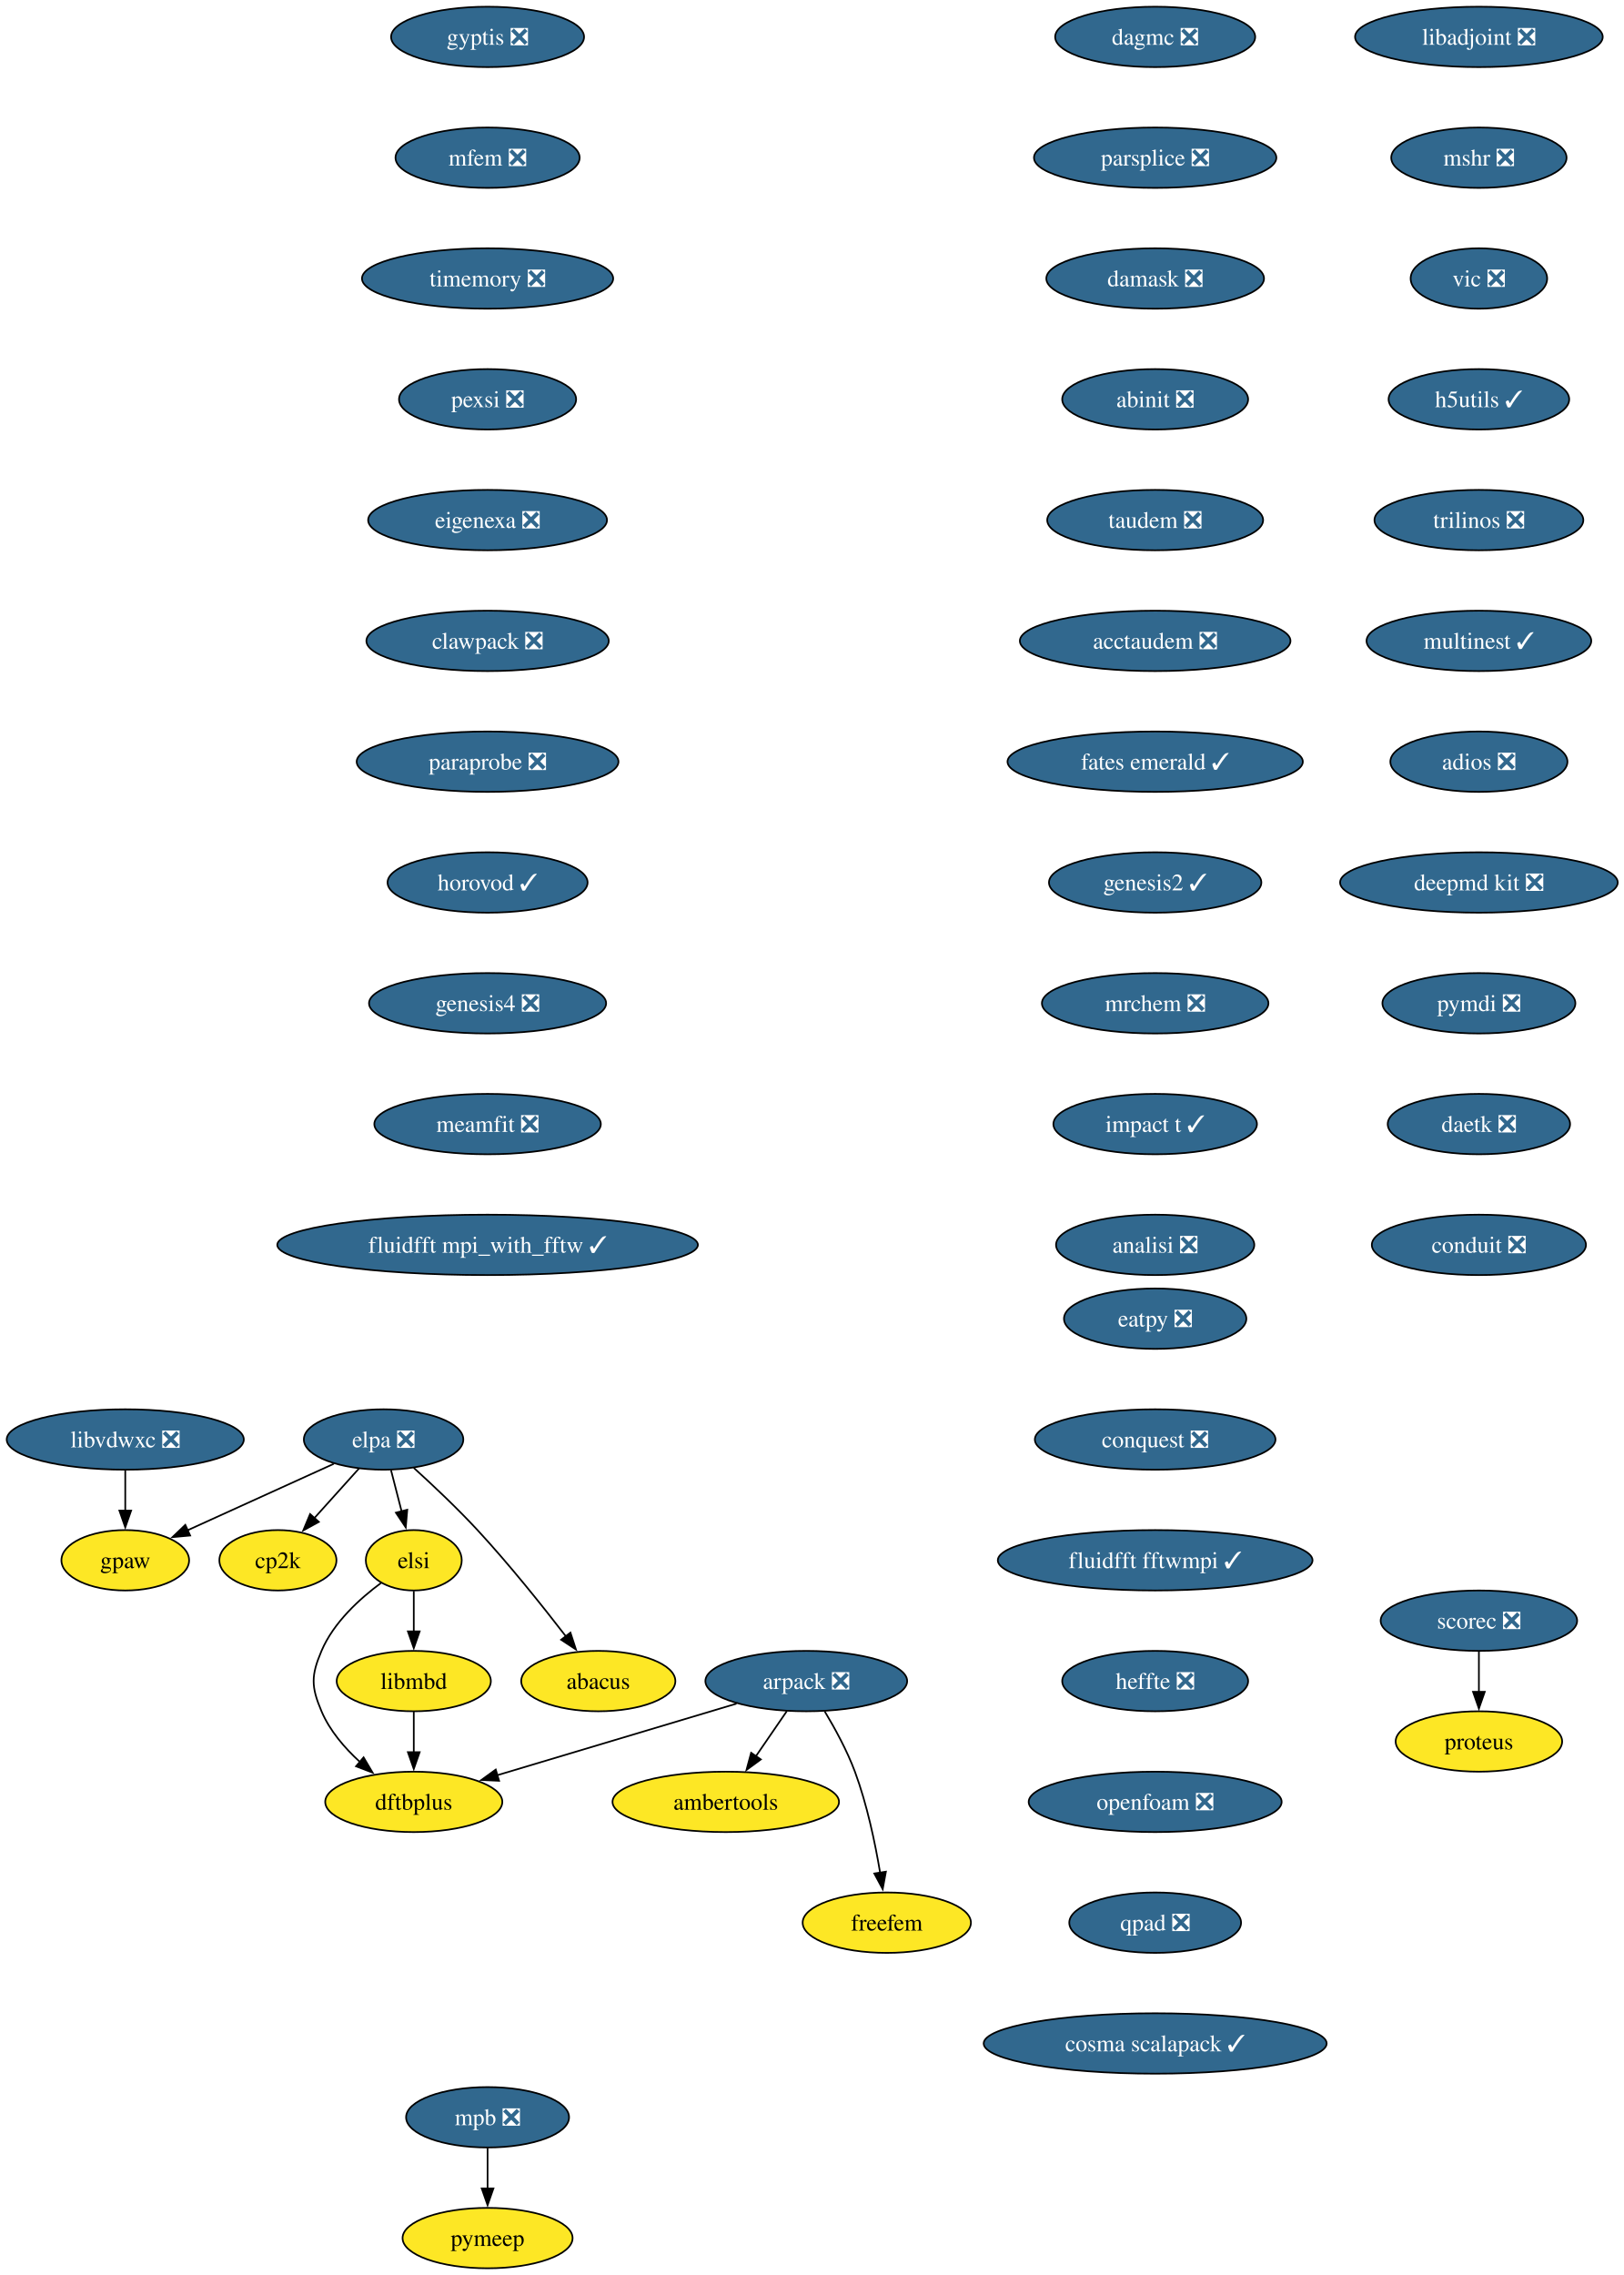
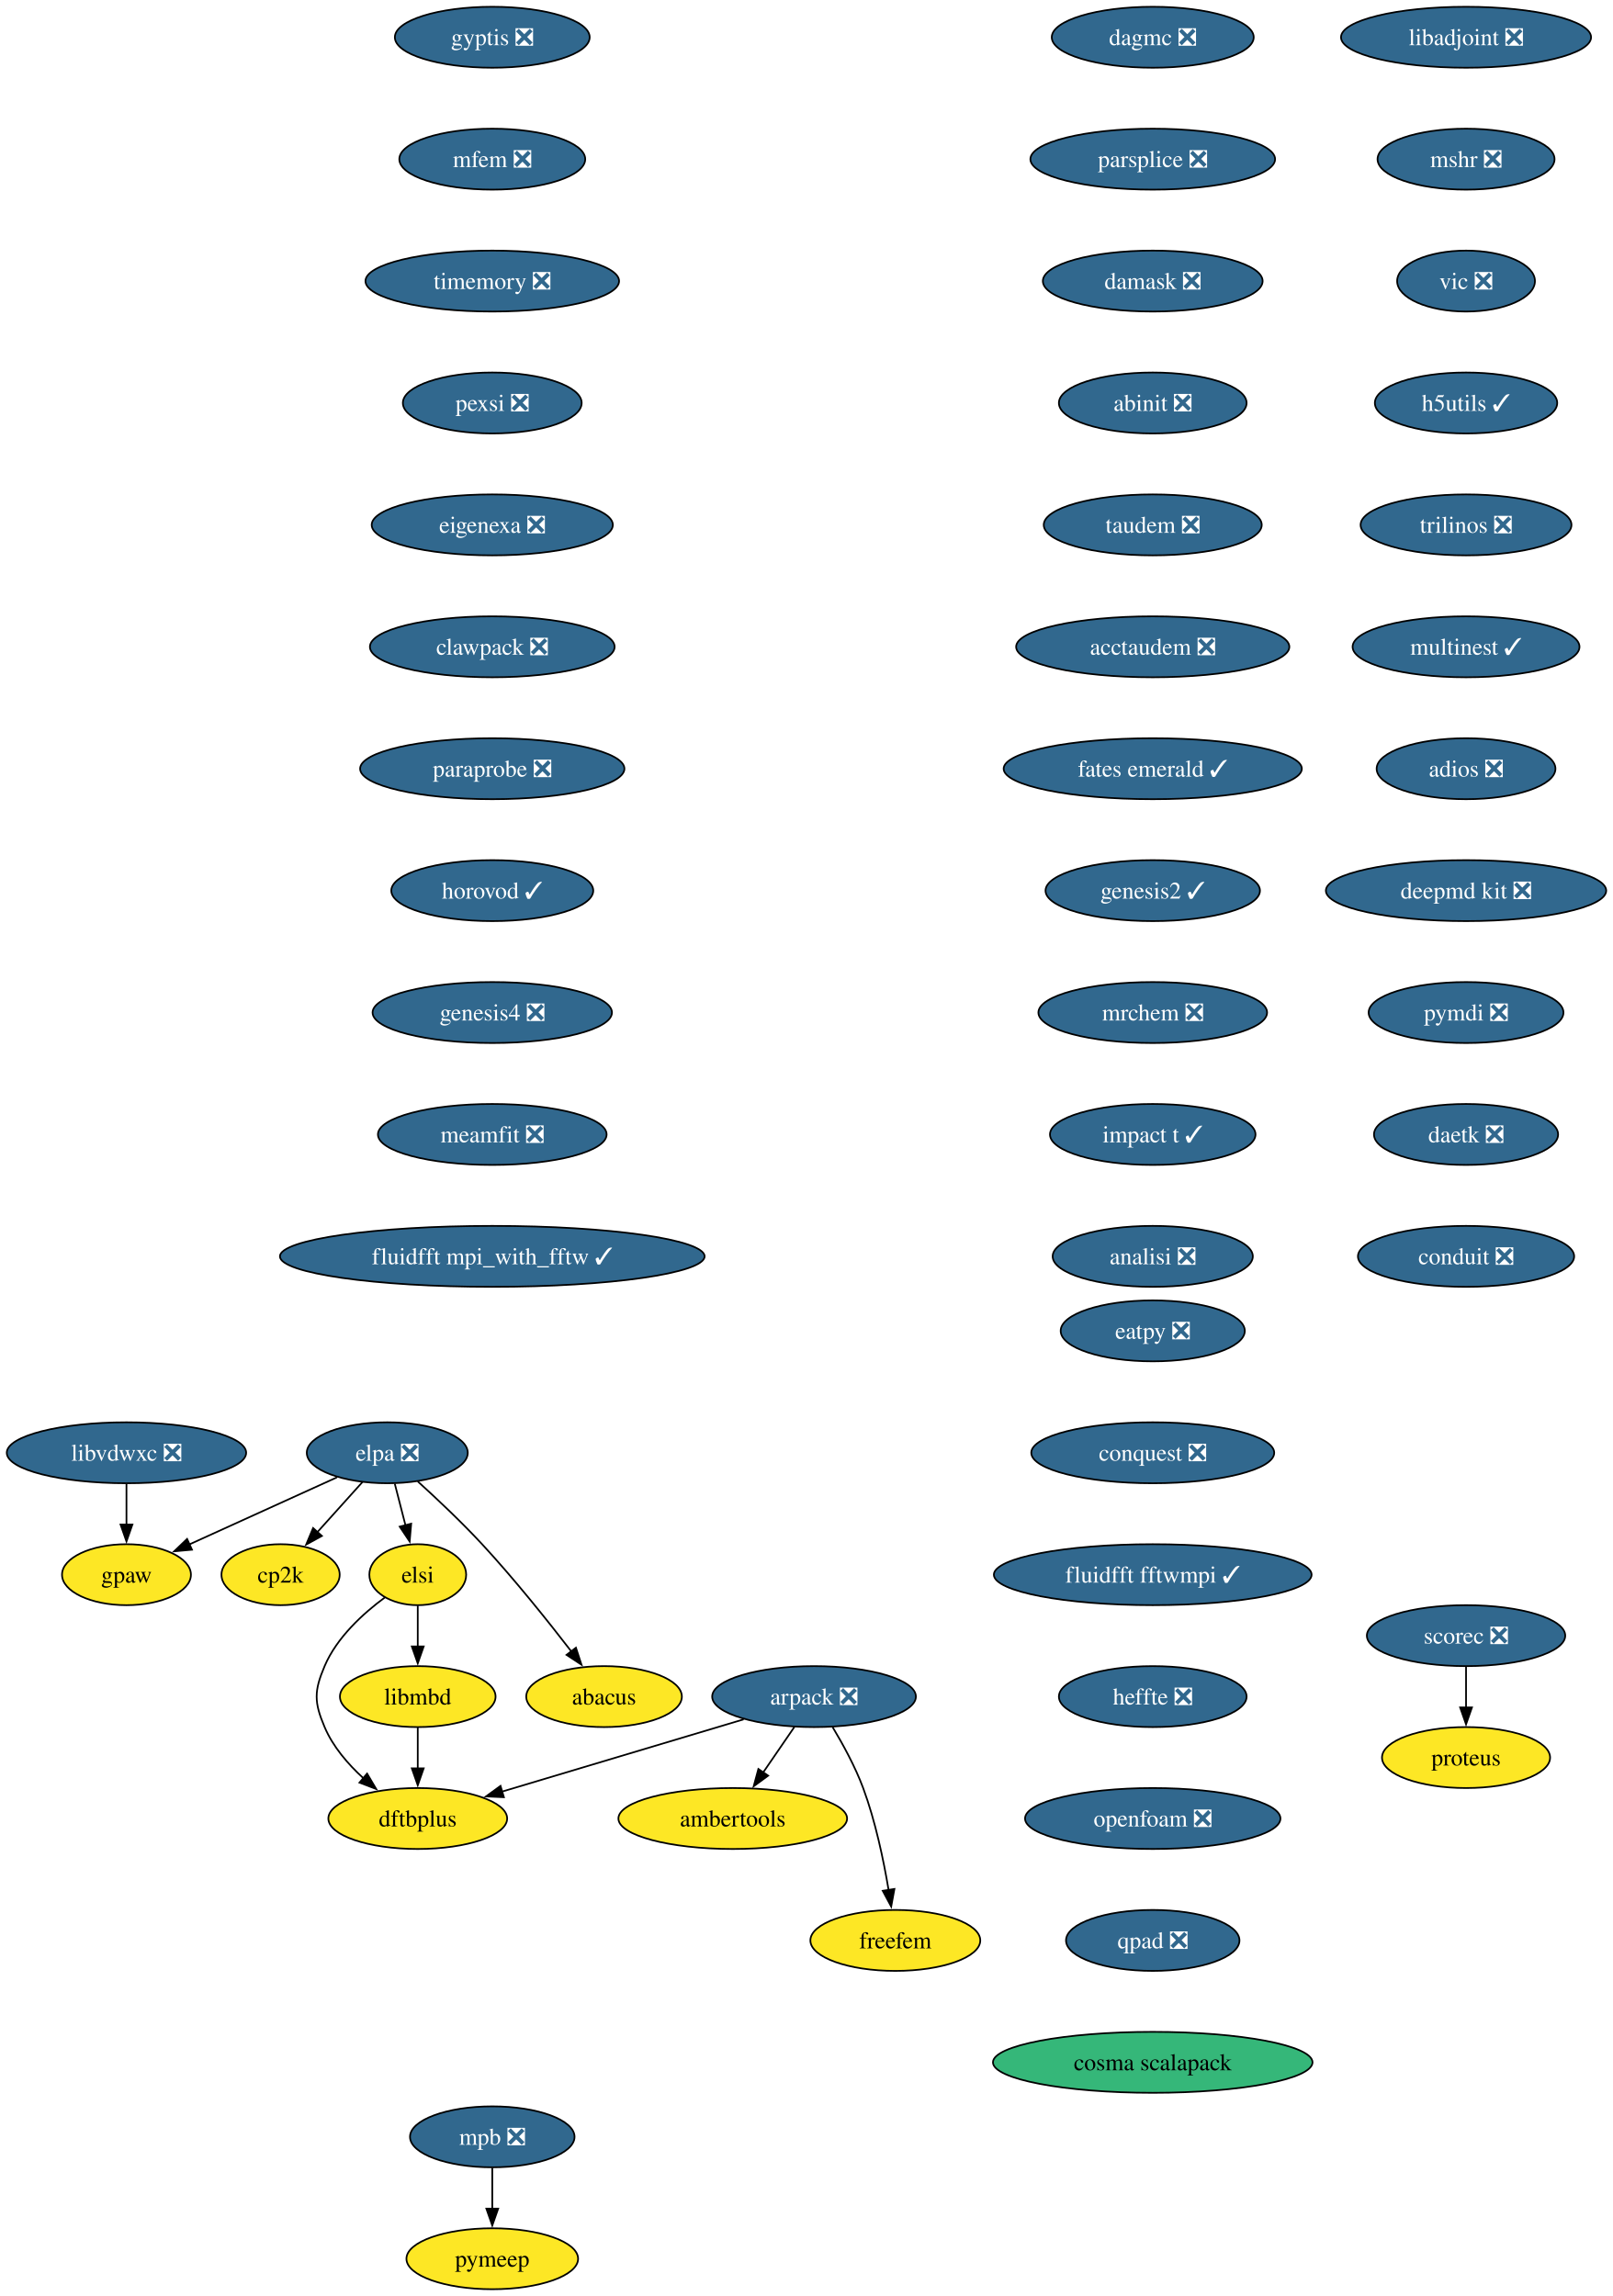
- <svg xmlns="http://www.w3.org/2000/svg" xmlns:xlink="http://www.w3.org/1999/xlink" width="968pt" height="1356pt" viewBox="0.00 0.00 968.00 1356.00">
+ <svg xmlns="http://www.w3.org/2000/svg" xmlns:xlink="http://www.w3.org/1999/xlink" width="952pt" height="1356pt" viewBox="0.00 0.00 952.00 1356.00">
  <g id="graph0" class="graph" transform="scale(1 1) rotate(0) translate(4 1352)">
-     <polygon fill="white" stroke="none" points="-4,4 -4,-1352 964.45,-1352 964.45,4 -4,4" />
+     <polygon fill="white" stroke="none" points="-4,4 -4,-1352 948.45,-1352 948.45,4 -4,4" />
    <g id="node1" class="node">
      <g id="a_node1">
        <a xlink:href="https://github.com/conda-forge/arpack-feedstock/pull/56" xlink:title="arpack ❎">
          <ellipse fill="#31688e" stroke="black" cx="476.68" cy="-350" rx="60.15" ry="18" />
          <text xml:space="preserve" text-anchor="middle" x="476.68" y="-345.32" font-family="Times,serif" font-size="14.00" fill="white">arpack ❎</text>
        </a>
      </g>
    </g>
    <g id="node2" class="node">
      <g id="a_node2">
        <a xlink:href="https://github.com/conda-forge/ambertools-feedstock" xlink:title="ambertools">
          <ellipse fill="#fde725" stroke="black" cx="428.68" cy="-278" rx="67.52" ry="18" />
          <text xml:space="preserve" text-anchor="middle" x="428.68" y="-273.32" font-family="Times,serif" font-size="14.00">ambertools</text>
        </a>
      </g>
    </g>
    <g id="edge1" class="edge">
      <path fill="none" stroke="black" d="M465.06,-332.05C459.51,-323.97 452.76,-314.12 446.58,-305.11" />
      <polygon fill="black" stroke="black" points="449.59,-303.31 441.04,-297.04 443.81,-307.26 449.59,-303.31" />
    </g>
    <g id="node3" class="node">
      <g id="a_node3">
        <a xlink:href="https://github.com/conda-forge/dftbplus-feedstock" xlink:title="dftbplus">
          <ellipse fill="#fde725" stroke="black" cx="242.68" cy="-278" rx="52.79" ry="18" />
          <text xml:space="preserve" text-anchor="middle" x="242.68" y="-273.32" font-family="Times,serif" font-size="14.00">dftbplus</text>
        </a>
      </g>
    </g>
    <g id="edge2" class="edge">
      <path fill="none" stroke="black" d="M435.11,-336.57C395.21,-324.63 334.89,-306.59 292.44,-293.89" />
      <polygon fill="black" stroke="black" points="293.55,-290.57 282.97,-291.05 291.55,-297.27 293.55,-290.57" />
    </g>
    <g id="node4" class="node">
      <g id="a_node4">
        <a xlink:href="https://github.com/conda-forge/freefem-feedstock" xlink:title="freefem">
          <ellipse fill="#fde725" stroke="black" cx="524.68" cy="-206" rx="50.16" ry="18" />
          <text xml:space="preserve" text-anchor="middle" x="524.68" y="-201.32" font-family="Times,serif" font-size="14.00">freefem</text>
        </a>
      </g>
    </g>
    <g id="edge3" class="edge">
      <path fill="none" stroke="black" d="M487.67,-331.94C493.75,-321.84 501,-308.59 505.68,-296 512.91,-276.5 517.73,-253.53 520.7,-235.8" />
      <polygon fill="black" stroke="black" points="524.15,-236.4 522.24,-225.98 517.24,-235.32 524.15,-236.4" />
    </g>
    <g id="node5" class="node">
      <g id="a_node5">
        <a xlink:href="https://github.com/conda-forge/libadjoint-feedstock/pull/47" xlink:title="libadjoint ❎">
-           <ellipse fill="#31688e" stroke="black" cx="877.68" cy="-1330" rx="73.83" ry="18" />
-           <text xml:space="preserve" text-anchor="middle" x="877.68" y="-1325.33" font-family="Times,serif" font-size="14.00" fill="white">libadjoint ❎</text>
+           <ellipse fill="#31688e" stroke="black" cx="861.68" cy="-1330" rx="73.83" ry="18" />
+           <text xml:space="preserve" text-anchor="middle" x="861.68" y="-1325.33" font-family="Times,serif" font-size="14.00" fill="white">libadjoint ❎</text>
        </a>
      </g>
    </g>
    <g id="node6" class="node">
      <g id="a_node6">
        <a xlink:href="https://github.com/conda-forge/mshr-feedstock/pull/42" xlink:title="mshr ❎">
-           <ellipse fill="#31688e" stroke="black" cx="877.68" cy="-1258" rx="52.26" ry="18" />
-           <text xml:space="preserve" text-anchor="middle" x="877.68" y="-1253.33" font-family="Times,serif" font-size="14.00" fill="white">mshr ❎</text>
+           <ellipse fill="#31688e" stroke="black" cx="861.68" cy="-1258" rx="52.26" ry="18" />
+           <text xml:space="preserve" text-anchor="middle" x="861.68" y="-1253.33" font-family="Times,serif" font-size="14.00" fill="white">mshr ❎</text>
        </a>
      </g>
    </g>
    <g id="node7" class="node">
      <g id="a_node7">
        <a xlink:href="https://github.com/conda-forge/vic-feedstock/pull/27" xlink:title="vic ❎">
-           <ellipse fill="#31688e" stroke="black" cx="877.68" cy="-1186" rx="40.69" ry="18" />
-           <text xml:space="preserve" text-anchor="middle" x="877.68" y="-1181.33" font-family="Times,serif" font-size="14.00" fill="white">vic ❎</text>
+           <ellipse fill="#31688e" stroke="black" cx="861.68" cy="-1186" rx="40.69" ry="18" />
+           <text xml:space="preserve" text-anchor="middle" x="861.68" y="-1181.33" font-family="Times,serif" font-size="14.00" fill="white">vic ❎</text>
        </a>
      </g>
    </g>
    <g id="node8" class="node">
      <g id="a_node8">
        <a xlink:href="https://github.com/conda-forge/h5utils-feedstock/pull/43" xlink:title="h5utils ✓">
-           <ellipse fill="#31688e" stroke="black" cx="877.68" cy="-1114" rx="53.84" ry="18" />
-           <text xml:space="preserve" text-anchor="middle" x="877.68" y="-1109.33" font-family="Times,serif" font-size="14.00" fill="white">h5utils ✓</text>
+           <ellipse fill="#31688e" stroke="black" cx="861.68" cy="-1114" rx="53.84" ry="18" />
+           <text xml:space="preserve" text-anchor="middle" x="861.68" y="-1109.33" font-family="Times,serif" font-size="14.00" fill="white">h5utils ✓</text>
        </a>
      </g>
    </g>
    <g id="node9" class="node">
      <g id="a_node9">
        <a xlink:href="https://github.com/conda-forge/trilinos-feedstock/pull/68" xlink:title="trilinos ❎">
-           <ellipse fill="#31688e" stroke="black" cx="877.68" cy="-1042" rx="62.26" ry="18" />
-           <text xml:space="preserve" text-anchor="middle" x="877.68" y="-1037.33" font-family="Times,serif" font-size="14.00" fill="white">trilinos ❎</text>
+           <ellipse fill="#31688e" stroke="black" cx="861.68" cy="-1042" rx="62.26" ry="18" />
+           <text xml:space="preserve" text-anchor="middle" x="861.68" y="-1037.33" font-family="Times,serif" font-size="14.00" fill="white">trilinos ❎</text>
        </a>
      </g>
    </g>
    <g id="node12" class="node">
      <g id="a_node12">
        <a xlink:href="https://github.com/conda-forge/multinest-feedstock/pull/17" xlink:title="multinest ✓">
-           <ellipse fill="#31688e" stroke="black" cx="877.68" cy="-970" rx="66.99" ry="18" />
-           <text xml:space="preserve" text-anchor="middle" x="877.68" y="-965.33" font-family="Times,serif" font-size="14.00" fill="white">multinest ✓</text>
+           <ellipse fill="#31688e" stroke="black" cx="861.68" cy="-970" rx="66.99" ry="18" />
+           <text xml:space="preserve" text-anchor="middle" x="861.68" y="-965.33" font-family="Times,serif" font-size="14.00" fill="white">multinest ✓</text>
        </a>
      </g>
    </g>
    <g id="node10" class="node">
      <g id="a_node10">
        <a xlink:href="https://github.com/conda-forge/mpb-feedstock/pull/52" xlink:title="mpb ❎">
          <ellipse fill="#31688e" stroke="black" cx="286.68" cy="-90" rx="48.58" ry="18" />
          <text xml:space="preserve" text-anchor="middle" x="286.68" y="-85.33" font-family="Times,serif" font-size="14.00" fill="white">mpb ❎</text>
        </a>
      </g>
    </g>
    <g id="node11" class="node">
      <g id="a_node11">
        <a xlink:href="https://github.com/conda-forge/pymeep-feedstock" xlink:title="pymeep">
          <ellipse fill="#fde725" stroke="black" cx="286.68" cy="-18" rx="50.68" ry="18" />
          <text xml:space="preserve" text-anchor="middle" x="286.68" y="-13.32" font-family="Times,serif" font-size="14.00">pymeep</text>
        </a>
      </g>
    </g>
    <g id="edge8" class="edge">
      <path fill="none" stroke="black" d="M286.68,-71.7C286.68,-64.41 286.68,-55.73 286.68,-47.54" />
      <polygon fill="black" stroke="black" points="290.18,-47.62 286.68,-37.62 283.18,-47.62 290.18,-47.62" />
    </g>
    <g id="node13" class="node">
      <g id="a_node13">
        <a xlink:href="https://github.com/conda-forge/adios-feedstock/pull/40" xlink:title="adios ❎">
-           <ellipse fill="#31688e" stroke="black" cx="877.68" cy="-898" rx="52.79" ry="18" />
-           <text xml:space="preserve" text-anchor="middle" x="877.68" y="-893.33" font-family="Times,serif" font-size="14.00" fill="white">adios ❎</text>
+           <ellipse fill="#31688e" stroke="black" cx="861.68" cy="-898" rx="52.79" ry="18" />
+           <text xml:space="preserve" text-anchor="middle" x="861.68" y="-893.33" font-family="Times,serif" font-size="14.00" fill="white">adios ❎</text>
        </a>
      </g>
    </g>
    <g id="node14" class="node">
      <g id="a_node14">
        <a xlink:href="https://github.com/conda-forge/deepmd-kit-feedstock/pull/133" xlink:title="deepmd kit ❎">
-           <ellipse fill="#31688e" stroke="black" cx="877.68" cy="-826" rx="82.77" ry="18" />
-           <text xml:space="preserve" text-anchor="middle" x="877.68" y="-821.33" font-family="Times,serif" font-size="14.00" fill="white">deepmd kit ❎</text>
+           <ellipse fill="#31688e" stroke="black" cx="861.68" cy="-826" rx="82.77" ry="18" />
+           <text xml:space="preserve" text-anchor="middle" x="861.68" y="-821.33" font-family="Times,serif" font-size="14.00" fill="white">deepmd kit ❎</text>
        </a>
      </g>
    </g>
    <g id="node17" class="node">
      <g id="a_node17">
        <a xlink:href="https://github.com/conda-forge/pymdi-feedstock/pull/93" xlink:title="pymdi ❎">
-           <ellipse fill="#31688e" stroke="black" cx="877.68" cy="-754" rx="57.52" ry="18" />
-           <text xml:space="preserve" text-anchor="middle" x="877.68" y="-749.33" font-family="Times,serif" font-size="14.00" fill="white">pymdi ❎</text>
+           <ellipse fill="#31688e" stroke="black" cx="861.68" cy="-754" rx="57.52" ry="18" />
+           <text xml:space="preserve" text-anchor="middle" x="861.68" y="-749.33" font-family="Times,serif" font-size="14.00" fill="white">pymdi ❎</text>
        </a>
      </g>
    </g>
    <g id="node15" class="node">
      <g id="a_node15">
        <a xlink:href="https://github.com/conda-forge/gpaw-feedstock" xlink:title="gpaw">
          <ellipse fill="#fde725" stroke="black" cx="70.68" cy="-422" rx="38.06" ry="18" />
          <text xml:space="preserve" text-anchor="middle" x="70.68" y="-417.32" font-family="Times,serif" font-size="14.00">gpaw</text>
        </a>
      </g>
    </g>
    <g id="node16" class="node">
      <g id="a_node16">
        <a xlink:href="https://github.com/conda-forge/cp2k-feedstock" xlink:title="cp2k">
          <ellipse fill="#fde725" stroke="black" cx="161.68" cy="-422" rx="34.9" ry="18" />
          <text xml:space="preserve" text-anchor="middle" x="161.68" y="-417.32" font-family="Times,serif" font-size="14.00">cp2k</text>
        </a>
      </g>
    </g>
    <g id="node18" class="node">
      <g id="a_node18">
        <a xlink:href="https://github.com/conda-forge/daetk-feedstock/pull/22" xlink:title="daetk ❎">
-           <ellipse fill="#31688e" stroke="black" cx="877.68" cy="-682" rx="54.36" ry="18" />
-           <text xml:space="preserve" text-anchor="middle" x="877.68" y="-677.33" font-family="Times,serif" font-size="14.00" fill="white">daetk ❎</text>
+           <ellipse fill="#31688e" stroke="black" cx="861.68" cy="-682" rx="54.36" ry="18" />
+           <text xml:space="preserve" text-anchor="middle" x="861.68" y="-677.33" font-family="Times,serif" font-size="14.00" fill="white">daetk ❎</text>
        </a>
      </g>
    </g>
    <g id="node21" class="node">
      <g id="a_node21">
        <a xlink:href="https://github.com/conda-forge/conduit-feedstock/pull/58" xlink:title="conduit ❎">
-           <ellipse fill="#31688e" stroke="black" cx="877.68" cy="-610" rx="63.84" ry="18" />
-           <text xml:space="preserve" text-anchor="middle" x="877.68" y="-605.33" font-family="Times,serif" font-size="14.00" fill="white">conduit ❎</text>
+           <ellipse fill="#31688e" stroke="black" cx="861.68" cy="-610" rx="63.84" ry="18" />
+           <text xml:space="preserve" text-anchor="middle" x="861.68" y="-605.33" font-family="Times,serif" font-size="14.00" fill="white">conduit ❎</text>
        </a>
      </g>
    </g>
    <g id="node19" class="node">
      <g id="a_node19">
        <a xlink:href="https://github.com/conda-forge/scorec-feedstock/pull/25" xlink:title="scorec ❎">
-           <ellipse fill="#31688e" stroke="black" cx="877.68" cy="-386" rx="58.57" ry="18" />
-           <text xml:space="preserve" text-anchor="middle" x="877.68" y="-381.32" font-family="Times,serif" font-size="14.00" fill="white">scorec ❎</text>
+           <ellipse fill="#31688e" stroke="black" cx="861.68" cy="-386" rx="58.57" ry="18" />
+           <text xml:space="preserve" text-anchor="middle" x="861.68" y="-381.32" font-family="Times,serif" font-size="14.00" fill="white">scorec ❎</text>
        </a>
      </g>
    </g>
    <g id="node20" class="node">
      <g id="a_node20">
        <a xlink:href="https://github.com/conda-forge/proteus-feedstock" xlink:title="proteus">
-           <ellipse fill="#fde725" stroke="black" cx="877.68" cy="-314" rx="49.63" ry="18" />
-           <text xml:space="preserve" text-anchor="middle" x="877.68" y="-309.32" font-family="Times,serif" font-size="14.00">proteus</text>
+           <ellipse fill="#fde725" stroke="black" cx="861.68" cy="-314" rx="49.63" ry="18" />
+           <text xml:space="preserve" text-anchor="middle" x="861.68" y="-309.32" font-family="Times,serif" font-size="14.00">proteus</text>
        </a>
      </g>
    </g>
    <g id="edge14" class="edge">
-       <path fill="none" stroke="black" d="M877.68,-367.7C877.68,-360.41 877.68,-351.73 877.68,-343.54" />
-       <polygon fill="black" stroke="black" points="881.18,-343.62 877.68,-333.62 874.18,-343.62 881.18,-343.62" />
+       <path fill="none" stroke="black" d="M861.68,-367.7C861.68,-360.41 861.68,-351.73 861.68,-343.54" />
+       <polygon fill="black" stroke="black" points="865.18,-343.62 861.68,-333.62 858.18,-343.62 865.18,-343.62" />
    </g>
    <g id="node22" class="node">
      <g id="a_node22">
        <a xlink:href="https://github.com/conda-forge/dagmc-feedstock/pull/43" xlink:title="dagmc ❎">
-           <ellipse fill="#31688e" stroke="black" cx="684.68" cy="-1330" rx="59.63" ry="18" />
-           <text xml:space="preserve" text-anchor="middle" x="684.68" y="-1325.33" font-family="Times,serif" font-size="14.00" fill="white">dagmc ❎</text>
+           <ellipse fill="#31688e" stroke="black" cx="676.68" cy="-1330" rx="59.63" ry="18" />
+           <text xml:space="preserve" text-anchor="middle" x="676.68" y="-1325.33" font-family="Times,serif" font-size="14.00" fill="white">dagmc ❎</text>
        </a>
      </g>
    </g>
    <g id="node23" class="node">
      <g id="a_node23">
        <a xlink:href="https://github.com/conda-forge/parsplice-feedstock/pull/16" xlink:title="parsplice ❎">
-           <ellipse fill="#31688e" stroke="black" cx="684.68" cy="-1258" rx="72.25" ry="18" />
-           <text xml:space="preserve" text-anchor="middle" x="684.68" y="-1253.33" font-family="Times,serif" font-size="14.00" fill="white">parsplice ❎</text>
+           <ellipse fill="#31688e" stroke="black" cx="676.68" cy="-1258" rx="72.25" ry="18" />
+           <text xml:space="preserve" text-anchor="middle" x="676.68" y="-1253.33" font-family="Times,serif" font-size="14.00" fill="white">parsplice ❎</text>
        </a>
      </g>
    </g>
    <g id="node24" class="node">
      <g id="a_node24">
        <a xlink:href="https://github.com/conda-forge/damask-feedstock/pull/189" xlink:title="damask ❎">
-           <ellipse fill="#31688e" stroke="black" cx="684.68" cy="-1186" rx="64.89" ry="18" />
-           <text xml:space="preserve" text-anchor="middle" x="684.68" y="-1181.33" font-family="Times,serif" font-size="14.00" fill="white">damask ❎</text>
+           <ellipse fill="#31688e" stroke="black" cx="676.68" cy="-1186" rx="64.89" ry="18" />
+           <text xml:space="preserve" text-anchor="middle" x="676.68" y="-1181.33" font-family="Times,serif" font-size="14.00" fill="white">damask ❎</text>
        </a>
      </g>
    </g>
    <g id="node25" class="node">
      <g id="a_node25">
        <a xlink:href="https://github.com/conda-forge/abinit-feedstock/pull/83" xlink:title="abinit ❎">
-           <ellipse fill="#31688e" stroke="black" cx="684.68" cy="-1114" rx="55.42" ry="18" />
-           <text xml:space="preserve" text-anchor="middle" x="684.68" y="-1109.33" font-family="Times,serif" font-size="14.00" fill="white">abinit ❎</text>
+           <ellipse fill="#31688e" stroke="black" cx="676.68" cy="-1114" rx="55.42" ry="18" />
+           <text xml:space="preserve" text-anchor="middle" x="676.68" y="-1109.33" font-family="Times,serif" font-size="14.00" fill="white">abinit ❎</text>
        </a>
      </g>
    </g>
    <g id="node26" class="node">
      <g id="a_node26">
        <a xlink:href="https://github.com/conda-forge/taudem-feedstock/pull/25" xlink:title="taudem ❎">
-           <ellipse fill="#31688e" stroke="black" cx="684.68" cy="-1042" rx="64.36" ry="18" />
-           <text xml:space="preserve" text-anchor="middle" x="684.68" y="-1037.33" font-family="Times,serif" font-size="14.00" fill="white">taudem ❎</text>
+           <ellipse fill="#31688e" stroke="black" cx="676.68" cy="-1042" rx="64.36" ry="18" />
+           <text xml:space="preserve" text-anchor="middle" x="676.68" y="-1037.33" font-family="Times,serif" font-size="14.00" fill="white">taudem ❎</text>
        </a>
      </g>
    </g>
    <g id="node28" class="node">
      <g id="a_node28">
        <a xlink:href="https://github.com/conda-forge/acctaudem-feedstock/pull/19" xlink:title="acctaudem ❎">
-           <ellipse fill="#31688e" stroke="black" cx="684.68" cy="-970" rx="80.67" ry="18" />
-           <text xml:space="preserve" text-anchor="middle" x="684.68" y="-965.33" font-family="Times,serif" font-size="14.00" fill="white">acctaudem ❎</text>
+           <ellipse fill="#31688e" stroke="black" cx="676.68" cy="-970" rx="80.67" ry="18" />
+           <text xml:space="preserve" text-anchor="middle" x="676.68" y="-965.33" font-family="Times,serif" font-size="14.00" fill="white">acctaudem ❎</text>
        </a>
      </g>
    </g>
    <g id="node27" class="node">
      <g id="a_node27">
        <a xlink:href="https://github.com/conda-forge/libmbd-feedstock" xlink:title="libmbd">
          <ellipse fill="#fde725" stroke="black" cx="242.68" cy="-350" rx="45.95" ry="18" />
          <text xml:space="preserve" text-anchor="middle" x="242.68" y="-345.32" font-family="Times,serif" font-size="14.00">libmbd</text>
        </a>
      </g>
    </g>
    <g id="edge20" class="edge">
      <path fill="none" stroke="black" d="M242.68,-331.7C242.68,-324.41 242.68,-315.73 242.68,-307.54" />
      <polygon fill="black" stroke="black" points="246.18,-307.62 242.68,-297.62 239.18,-307.62 246.18,-307.62" />
    </g>
    <g id="node29" class="node">
      <g id="a_node29">
        <a xlink:href="https://github.com/conda-forge/fates-emerald-feedstock/pull/25" xlink:title="fates emerald ✓">
-           <ellipse fill="#31688e" stroke="black" cx="684.68" cy="-898" rx="88.04" ry="18" />
-           <text xml:space="preserve" text-anchor="middle" x="684.68" y="-893.33" font-family="Times,serif" font-size="14.00" fill="white">fates emerald ✓</text>
+           <ellipse fill="#31688e" stroke="black" cx="676.68" cy="-898" rx="88.04" ry="18" />
+           <text xml:space="preserve" text-anchor="middle" x="676.68" y="-893.33" font-family="Times,serif" font-size="14.00" fill="white">fates emerald ✓</text>
        </a>
      </g>
    </g>
    <g id="node30" class="node">
      <g id="a_node30">
        <a xlink:href="https://github.com/conda-forge/genesis2-feedstock/pull/14" xlink:title="genesis2 ✓">
-           <ellipse fill="#31688e" stroke="black" cx="684.68" cy="-826" rx="63.31" ry="18" />
-           <text xml:space="preserve" text-anchor="middle" x="684.68" y="-821.33" font-family="Times,serif" font-size="14.00" fill="white">genesis2 ✓</text>
+           <ellipse fill="#31688e" stroke="black" cx="676.68" cy="-826" rx="63.31" ry="18" />
+           <text xml:space="preserve" text-anchor="middle" x="676.68" y="-821.33" font-family="Times,serif" font-size="14.00" fill="white">genesis2 ✓</text>
        </a>
      </g>
    </g>
    <g id="node31" class="node">
      <g id="a_node31">
        <a xlink:href="https://github.com/conda-forge/mrchem-feedstock/pull/30" xlink:title="mrchem ❎">
-           <ellipse fill="#31688e" stroke="black" cx="684.68" cy="-754" rx="67.52" ry="18" />
-           <text xml:space="preserve" text-anchor="middle" x="684.68" y="-749.33" font-family="Times,serif" font-size="14.00" fill="white">mrchem ❎</text>
+           <ellipse fill="#31688e" stroke="black" cx="676.68" cy="-754" rx="67.52" ry="18" />
+           <text xml:space="preserve" text-anchor="middle" x="676.68" y="-749.33" font-family="Times,serif" font-size="14.00" fill="white">mrchem ❎</text>
        </a>
      </g>
    </g>
    <g id="node32" class="node">
      <g id="a_node32">
        <a xlink:href="https://github.com/conda-forge/impact-t-feedstock/pull/31" xlink:title="impact t ✓">
-           <ellipse fill="#31688e" stroke="black" cx="684.68" cy="-682" rx="60.68" ry="18" />
-           <text xml:space="preserve" text-anchor="middle" x="684.68" y="-677.33" font-family="Times,serif" font-size="14.00" fill="white">impact t ✓</text>
+           <ellipse fill="#31688e" stroke="black" cx="676.68" cy="-682" rx="60.68" ry="18" />
+           <text xml:space="preserve" text-anchor="middle" x="676.68" y="-677.33" font-family="Times,serif" font-size="14.00" fill="white">impact t ✓</text>
        </a>
      </g>
    </g>
    <g id="node33" class="node">
      <g id="a_node33">
        <a xlink:href="https://github.com/conda-forge/analisi-feedstock/pull/39" xlink:title="analisi ❎">
-           <ellipse fill="#31688e" stroke="black" cx="684.68" cy="-610" rx="59.1" ry="18" />
-           <text xml:space="preserve" text-anchor="middle" x="684.68" y="-605.33" font-family="Times,serif" font-size="14.00" fill="white">analisi ❎</text>
+           <ellipse fill="#31688e" stroke="black" cx="676.68" cy="-610" rx="59.1" ry="18" />
+           <text xml:space="preserve" text-anchor="middle" x="676.68" y="-605.33" font-family="Times,serif" font-size="14.00" fill="white">analisi ❎</text>
        </a>
      </g>
    </g>
    <g id="node34" class="node">
      <g id="a_node34">
        <a xlink:href="https://github.com/conda-forge/gyptis-feedstock/pull/25" xlink:title="gyptis ❎">
          <ellipse fill="#31688e" stroke="black" cx="286.68" cy="-1330" rx="57.52" ry="18" />
          <text xml:space="preserve" text-anchor="middle" x="286.68" y="-1325.33" font-family="Times,serif" font-size="14.00" fill="white">gyptis ❎</text>
        </a>
      </g>
    </g>
    <g id="node35" class="node">
      <g id="a_node35">
        <a xlink:href="https://github.com/conda-forge/mfem-feedstock/pull/18" xlink:title="mfem ❎">
          <ellipse fill="#31688e" stroke="black" cx="286.68" cy="-1258" rx="54.89" ry="18" />
          <text xml:space="preserve" text-anchor="middle" x="286.68" y="-1253.33" font-family="Times,serif" font-size="14.00" fill="white">mfem ❎</text>
        </a>
      </g>
    </g>
    <g id="node36" class="node">
      <g id="a_node36">
        <a xlink:href="https://github.com/conda-forge/timemory-feedstock/pull/25" xlink:title="timemory ❎">
          <ellipse fill="#31688e" stroke="black" cx="286.68" cy="-1186" rx="74.88" ry="18" />
          <text xml:space="preserve" text-anchor="middle" x="286.68" y="-1181.33" font-family="Times,serif" font-size="14.00" fill="white">timemory ❎</text>
        </a>
      </g>
    </g>
    <g id="node37" class="node">
      <g id="a_node37">
        <a xlink:href="https://github.com/conda-forge/pexsi-feedstock/pull/12" xlink:title="pexsi ❎">
          <ellipse fill="#31688e" stroke="black" cx="286.68" cy="-1114" rx="52.79" ry="18" />
          <text xml:space="preserve" text-anchor="middle" x="286.68" y="-1109.33" font-family="Times,serif" font-size="14.00" fill="white">pexsi ❎</text>
        </a>
      </g>
    </g>
    <g id="node41" class="node">
      <g id="a_node41">
        <a xlink:href="https://github.com/conda-forge/eigenexa-feedstock/pull/4" xlink:title="eigenexa ❎">
          <ellipse fill="#31688e" stroke="black" cx="286.68" cy="-1042" rx="71.2" ry="18" />
          <text xml:space="preserve" text-anchor="middle" x="286.68" y="-1037.33" font-family="Times,serif" font-size="14.00" fill="white">eigenexa ❎</text>
        </a>
      </g>
    </g>
    <g id="node38" class="node">
      <g id="a_node38">
        <a xlink:href="https://github.com/conda-forge/elpa-feedstock/pull/41" xlink:title="elpa ❎">
          <ellipse fill="#31688e" stroke="black" cx="224.68" cy="-494" rx="47.53" ry="18" />
          <text xml:space="preserve" text-anchor="middle" x="224.68" y="-489.32" font-family="Times,serif" font-size="14.00" fill="white">elpa ❎</text>
        </a>
      </g>
    </g>
    <g id="edge30" class="edge">
      <path fill="none" stroke="black" d="M194.98,-479.5C170.06,-468.17 134.34,-451.94 107.58,-439.78" />
      <polygon fill="black" stroke="black" points="109.37,-436.75 98.82,-435.79 106.48,-443.12 109.37,-436.75" />
    </g>
    <g id="edge31" class="edge">
      <path fill="none" stroke="black" d="M210.06,-476.76C202.16,-467.98 192.24,-456.96 183.45,-447.19" />
      <polygon fill="black" stroke="black" points="186.08,-444.88 176.79,-439.79 180.88,-449.57 186.08,-444.88" />
    </g>
    <g id="node39" class="node">
      <g id="a_node39">
        <a xlink:href="https://github.com/conda-forge/elsi-feedstock" xlink:title="elsi">
          <ellipse fill="#fde725" stroke="black" cx="242.68" cy="-422" rx="28.59" ry="18" />
          <text xml:space="preserve" text-anchor="middle" x="242.68" y="-417.32" font-family="Times,serif" font-size="14.00">elsi</text>
        </a>
      </g>
    </g>
    <g id="edge32" class="edge">
      <path fill="none" stroke="black" d="M229.12,-475.7C231.02,-468.32 233.28,-459.52 235.41,-451.25" />
      <polygon fill="black" stroke="black" points="238.8,-452.13 237.9,-441.57 232.02,-450.38 238.8,-452.13" />
    </g>
    <g id="node40" class="node">
      <g id="a_node40">
        <a xlink:href="https://github.com/conda-forge/abacus-feedstock" xlink:title="abacus">
          <ellipse fill="#fde725" stroke="black" cx="352.68" cy="-350" rx="45.95" ry="18" />
          <text xml:space="preserve" text-anchor="middle" x="352.68" y="-345.32" font-family="Times,serif" font-size="14.00">abacus</text>
        </a>
      </g>
    </g>
    <g id="edge33" class="edge">
      <path fill="none" stroke="black" d="M242.66,-477.1C253.94,-466.86 268.58,-453.07 280.68,-440 299.64,-419.5 319.48,-394.69 333.51,-376.48" />
      <polygon fill="black" stroke="black" points="336.08,-378.89 339.37,-368.82 330.52,-374.64 336.08,-378.89" />
    </g>
    <g id="edge34" class="edge">
      <path fill="none" stroke="black" d="M223.23,-408.54C210.48,-399.13 194.89,-384.96 187.68,-368 181.42,-353.28 181.42,-346.72 187.68,-332 192.59,-320.44 201.4,-310.18 210.54,-301.84" />
      <polygon fill="black" stroke="black" points="212.76,-304.55 218.15,-295.42 208.25,-299.2 212.76,-304.55" />
    </g>
    <g id="edge35" class="edge">
      <path fill="none" stroke="black" d="M242.68,-403.7C242.68,-396.41 242.68,-387.73 242.68,-379.54" />
      <polygon fill="black" stroke="black" points="246.18,-379.62 242.68,-369.62 239.18,-379.62 246.18,-379.62" />
    </g>
    <g id="node42" class="node">
      <g id="a_node42">
        <a xlink:href="https://github.com/conda-forge/clawpack-feedstock/pull/28" xlink:title="clawpack ❎">
          <ellipse fill="#31688e" stroke="black" cx="286.68" cy="-970" rx="72.25" ry="18" />
          <text xml:space="preserve" text-anchor="middle" x="286.68" y="-965.33" font-family="Times,serif" font-size="14.00" fill="white">clawpack ❎</text>
        </a>
      </g>
    </g>
    <g id="node44" class="node">
      <g id="a_node44">
        <a xlink:href="https://github.com/conda-forge/paraprobe-feedstock/pull/25" xlink:title="paraprobe ❎">
          <ellipse fill="#31688e" stroke="black" cx="286.68" cy="-898" rx="78.04" ry="18" />
          <text xml:space="preserve" text-anchor="middle" x="286.68" y="-893.33" font-family="Times,serif" font-size="14.00" fill="white">paraprobe ❎</text>
        </a>
      </g>
    </g>
    <g id="node43" class="node">
      <g id="a_node43">
        <a xlink:href="https://github.com/conda-forge/libvdwxc-feedstock/pull/15" xlink:title="libvdwxc ❎">
          <ellipse fill="#31688e" stroke="black" cx="70.68" cy="-494" rx="70.68" ry="18" />
          <text xml:space="preserve" text-anchor="middle" x="70.68" y="-489.32" font-family="Times,serif" font-size="14.00" fill="white">libvdwxc ❎</text>
        </a>
      </g>
    </g>
    <g id="edge38" class="edge">
      <path fill="none" stroke="black" d="M70.68,-475.7C70.68,-468.41 70.68,-459.73 70.68,-451.54" />
      <polygon fill="black" stroke="black" points="74.18,-451.62 70.68,-441.62 67.18,-451.62 74.18,-451.62" />
    </g>
    <g id="node45" class="node">
      <g id="a_node45">
        <a xlink:href="https://github.com/conda-forge/horovod-feedstock/pull/46" xlink:title="horovod ✓">
          <ellipse fill="#31688e" stroke="black" cx="286.68" cy="-826" rx="59.63" ry="18" />
          <text xml:space="preserve" text-anchor="middle" x="286.68" y="-821.33" font-family="Times,serif" font-size="14.00" fill="white">horovod ✓</text>
        </a>
      </g>
    </g>
    <g id="node46" class="node">
      <g id="a_node46">
        <a xlink:href="https://github.com/conda-forge/genesis4-feedstock/pull/28" xlink:title="genesis4 ❎">
          <ellipse fill="#31688e" stroke="black" cx="286.68" cy="-754" rx="70.68" ry="18" />
          <text xml:space="preserve" text-anchor="middle" x="286.68" y="-749.33" font-family="Times,serif" font-size="14.00" fill="white">genesis4 ❎</text>
        </a>
      </g>
    </g>
    <g id="node47" class="node">
      <g id="a_node47">
        <a xlink:href="https://github.com/conda-forge/meamfit-feedstock/pull/1" xlink:title="meamfit ❎">
          <ellipse fill="#31688e" stroke="black" cx="286.68" cy="-682" rx="67.52" ry="18" />
          <text xml:space="preserve" text-anchor="middle" x="286.68" y="-677.33" font-family="Times,serif" font-size="14.00" fill="white">meamfit ❎</text>
        </a>
      </g>
    </g>
    <g id="node48" class="node">
      <g id="a_node48">
        <a xlink:href="https://github.com/conda-forge/fluidfft-mpi_with_fftw-feedstock/pull/8" xlink:title="fluidfft mpi_with_fftw ✓">
          <ellipse fill="#31688e" stroke="black" cx="286.68" cy="-610" rx="125.39" ry="18" />
          <text xml:space="preserve" text-anchor="middle" x="286.68" y="-605.33" font-family="Times,serif" font-size="14.00" fill="white">fluidfft mpi_with_fftw ✓</text>
        </a>
      </g>
    </g>
    <g id="node49" class="node">
      <g id="a_node49">
        <a xlink:href="https://github.com/conda-forge/eatpy-feedstock/pull/10" xlink:title="eatpy ❎">
-           <ellipse fill="#31688e" stroke="black" cx="684.68" cy="-566" rx="54.36" ry="18" />
-           <text xml:space="preserve" text-anchor="middle" x="684.68" y="-561.33" font-family="Times,serif" font-size="14.00" fill="white">eatpy ❎</text>
+           <ellipse fill="#31688e" stroke="black" cx="676.68" cy="-566" rx="54.36" ry="18" />
+           <text xml:space="preserve" text-anchor="middle" x="676.68" y="-561.33" font-family="Times,serif" font-size="14.00" fill="white">eatpy ❎</text>
        </a>
      </g>
    </g>
    <g id="node50" class="node">
      <g id="a_node50">
        <a xlink:href="https://github.com/conda-forge/conquest-feedstock/pull/7" xlink:title="conquest ❎">
-           <ellipse fill="#31688e" stroke="black" cx="684.68" cy="-494" rx="71.73" ry="18" />
-           <text xml:space="preserve" text-anchor="middle" x="684.68" y="-489.32" font-family="Times,serif" font-size="14.00" fill="white">conquest ❎</text>
+           <ellipse fill="#31688e" stroke="black" cx="676.68" cy="-494" rx="71.73" ry="18" />
+           <text xml:space="preserve" text-anchor="middle" x="676.68" y="-489.32" font-family="Times,serif" font-size="14.00" fill="white">conquest ❎</text>
        </a>
      </g>
    </g>
    <g id="node51" class="node">
      <g id="a_node51">
        <a xlink:href="https://github.com/conda-forge/fluidfft-fftwmpi-feedstock/pull/10" xlink:title="fluidfft fftwmpi ✓">
-           <ellipse fill="#31688e" stroke="black" cx="684.68" cy="-422" rx="93.82" ry="18" />
-           <text xml:space="preserve" text-anchor="middle" x="684.68" y="-417.32" font-family="Times,serif" font-size="14.00" fill="white">fluidfft fftwmpi ✓</text>
+           <ellipse fill="#31688e" stroke="black" cx="676.68" cy="-422" rx="93.82" ry="18" />
+           <text xml:space="preserve" text-anchor="middle" x="676.68" y="-417.32" font-family="Times,serif" font-size="14.00" fill="white">fluidfft fftwmpi ✓</text>
        </a>
      </g>
    </g>
    <g id="node52" class="node">
      <g id="a_node52">
        <a xlink:href="https://github.com/conda-forge/heffte-feedstock/pull/11" xlink:title="heffte ❎">
-           <ellipse fill="#31688e" stroke="black" cx="684.68" cy="-350" rx="55.42" ry="18" />
-           <text xml:space="preserve" text-anchor="middle" x="684.68" y="-345.32" font-family="Times,serif" font-size="14.00" fill="white">heffte ❎</text>
+           <ellipse fill="#31688e" stroke="black" cx="676.68" cy="-350" rx="55.42" ry="18" />
+           <text xml:space="preserve" text-anchor="middle" x="676.68" y="-345.32" font-family="Times,serif" font-size="14.00" fill="white">heffte ❎</text>
        </a>
      </g>
    </g>
    <g id="node53" class="node">
      <g id="a_node53">
        <a xlink:href="https://github.com/conda-forge/openfoam-feedstock/pull/6" xlink:title="openfoam ❎">
-           <ellipse fill="#31688e" stroke="black" cx="684.68" cy="-278" rx="75.41" ry="18" />
-           <text xml:space="preserve" text-anchor="middle" x="684.68" y="-273.32" font-family="Times,serif" font-size="14.00" fill="white">openfoam ❎</text>
+           <ellipse fill="#31688e" stroke="black" cx="676.68" cy="-278" rx="75.41" ry="18" />
+           <text xml:space="preserve" text-anchor="middle" x="676.68" y="-273.32" font-family="Times,serif" font-size="14.00" fill="white">openfoam ❎</text>
        </a>
      </g>
    </g>
    <g id="node54" class="node">
      <g id="a_node54">
        <a xlink:href="https://github.com/conda-forge/qpad-feedstock/pull/5" xlink:title="qpad ❎">
-           <ellipse fill="#31688e" stroke="black" cx="684.68" cy="-206" rx="51.21" ry="18" />
-           <text xml:space="preserve" text-anchor="middle" x="684.68" y="-201.33" font-family="Times,serif" font-size="14.00" fill="white">qpad ❎</text>
+           <ellipse fill="#31688e" stroke="black" cx="676.68" cy="-206" rx="51.21" ry="18" />
+           <text xml:space="preserve" text-anchor="middle" x="676.68" y="-201.33" font-family="Times,serif" font-size="14.00" fill="white">qpad ❎</text>
        </a>
      </g>
    </g>
    <g id="node55" class="node">
      <g id="a_node55">
-         <a xlink:href="https://github.com/conda-forge/cosma-scalapack-feedstock/pull/3" xlink:title="cosma scalapack ✓">
-           <ellipse fill="#31688e" stroke="black" cx="684.68" cy="-134" rx="102.24" ry="18" />
-           <text xml:space="preserve" text-anchor="middle" x="684.68" y="-129.32" font-family="Times,serif" font-size="14.00" fill="white">cosma scalapack ✓</text>
+         <a xlink:href="https://github.com/conda-forge/cosma-scalapack-feedstock" xlink:title="cosma scalapack">
+           <ellipse fill="#35b779" stroke="black" cx="676.68" cy="-134" rx="94.35" ry="18" />
+           <text xml:space="preserve" text-anchor="middle" x="676.68" y="-129.32" font-family="Times,serif" font-size="14.00">cosma scalapack</text>
        </a>
      </g>
    </g>
  </g>
</svg>
